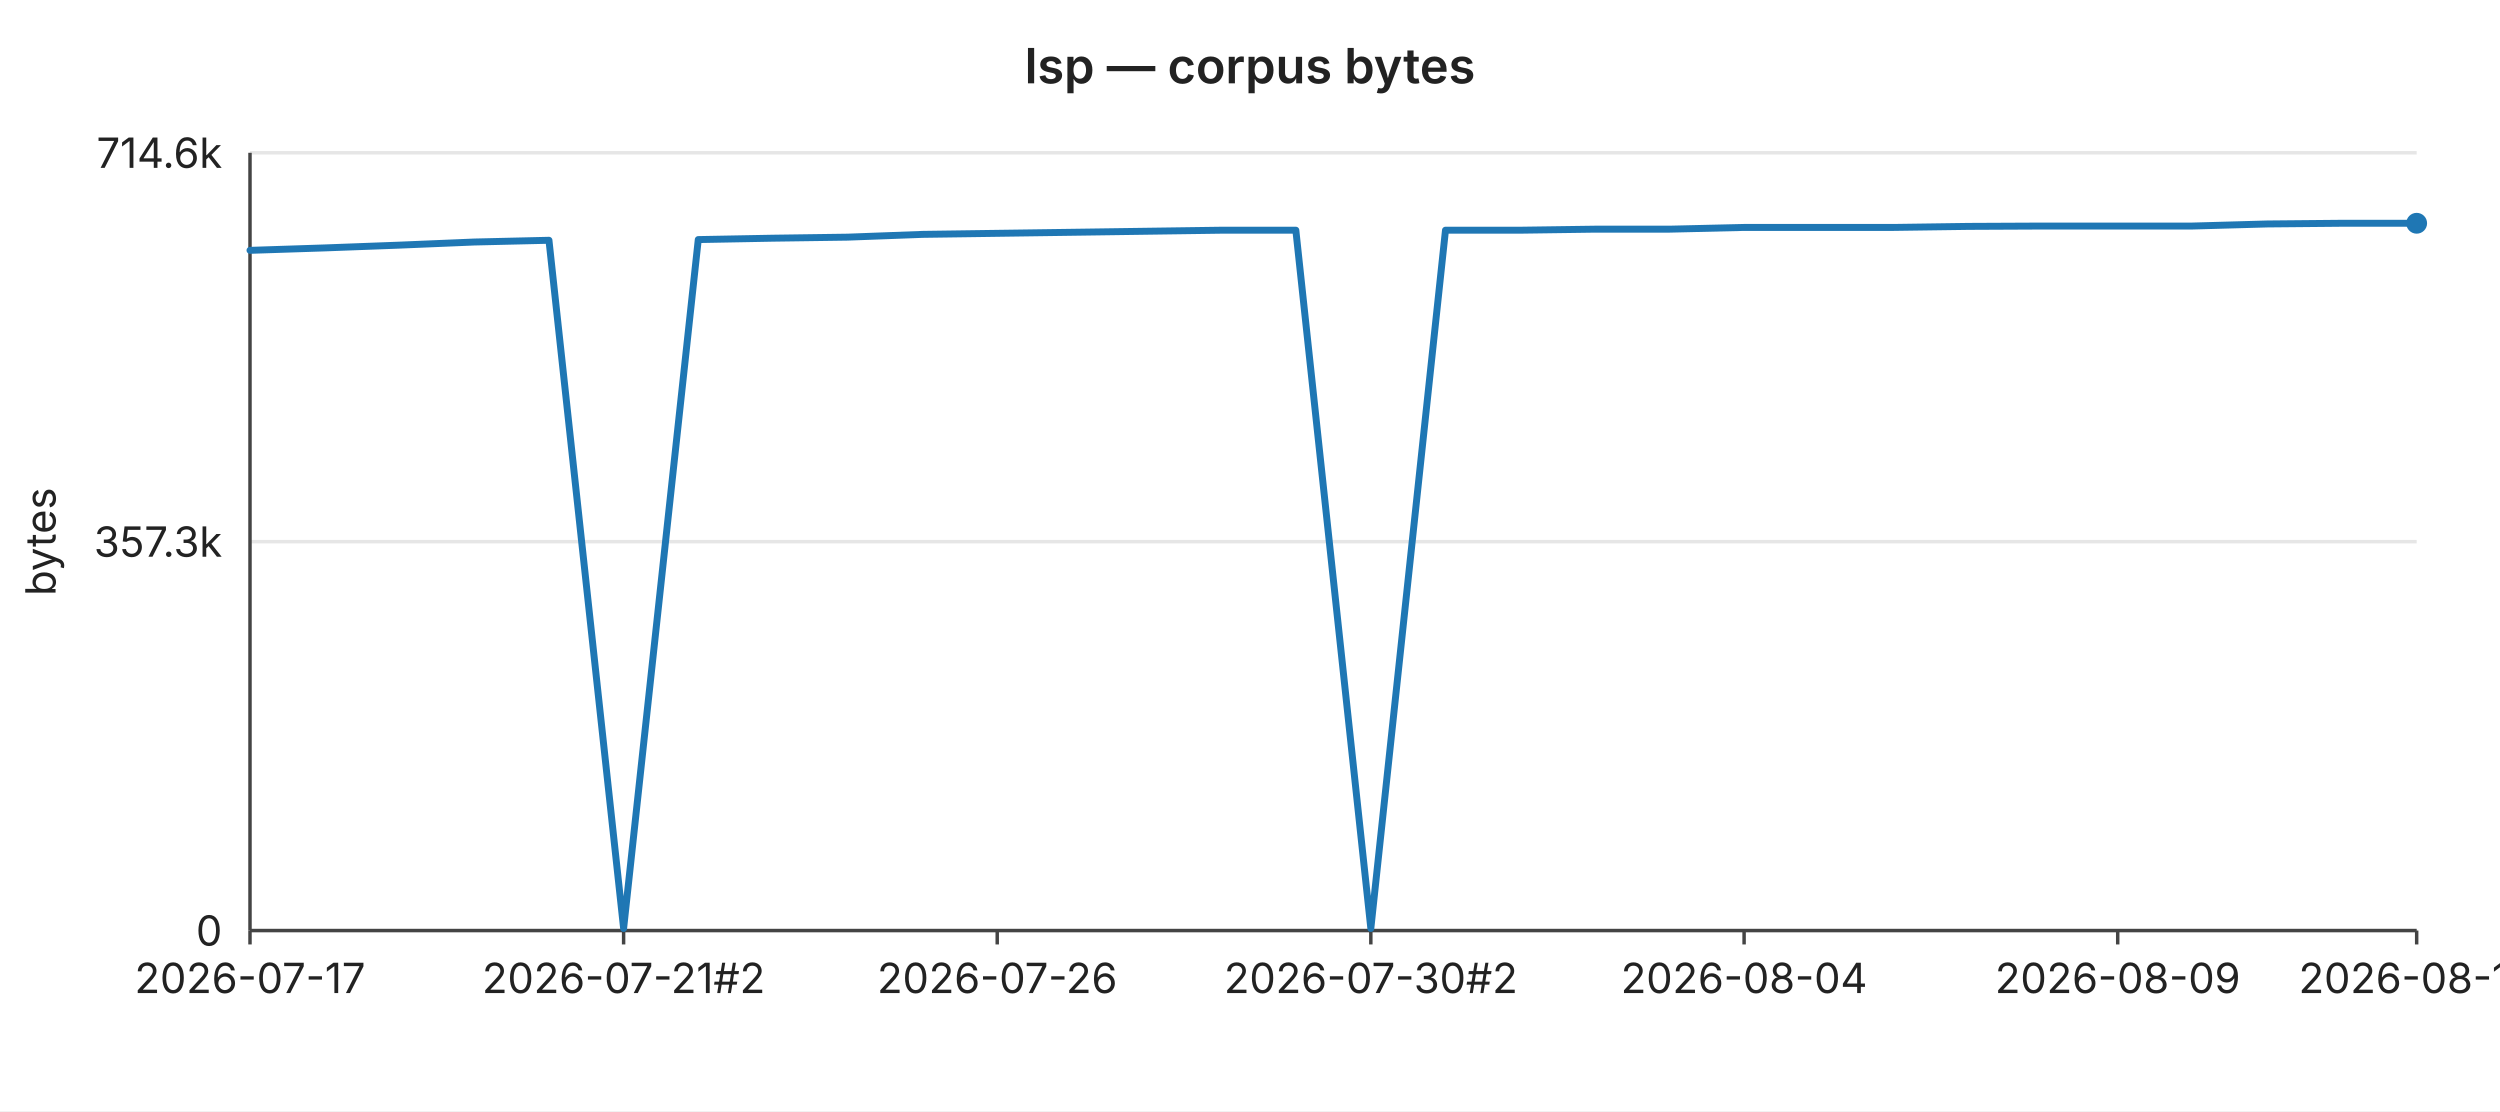
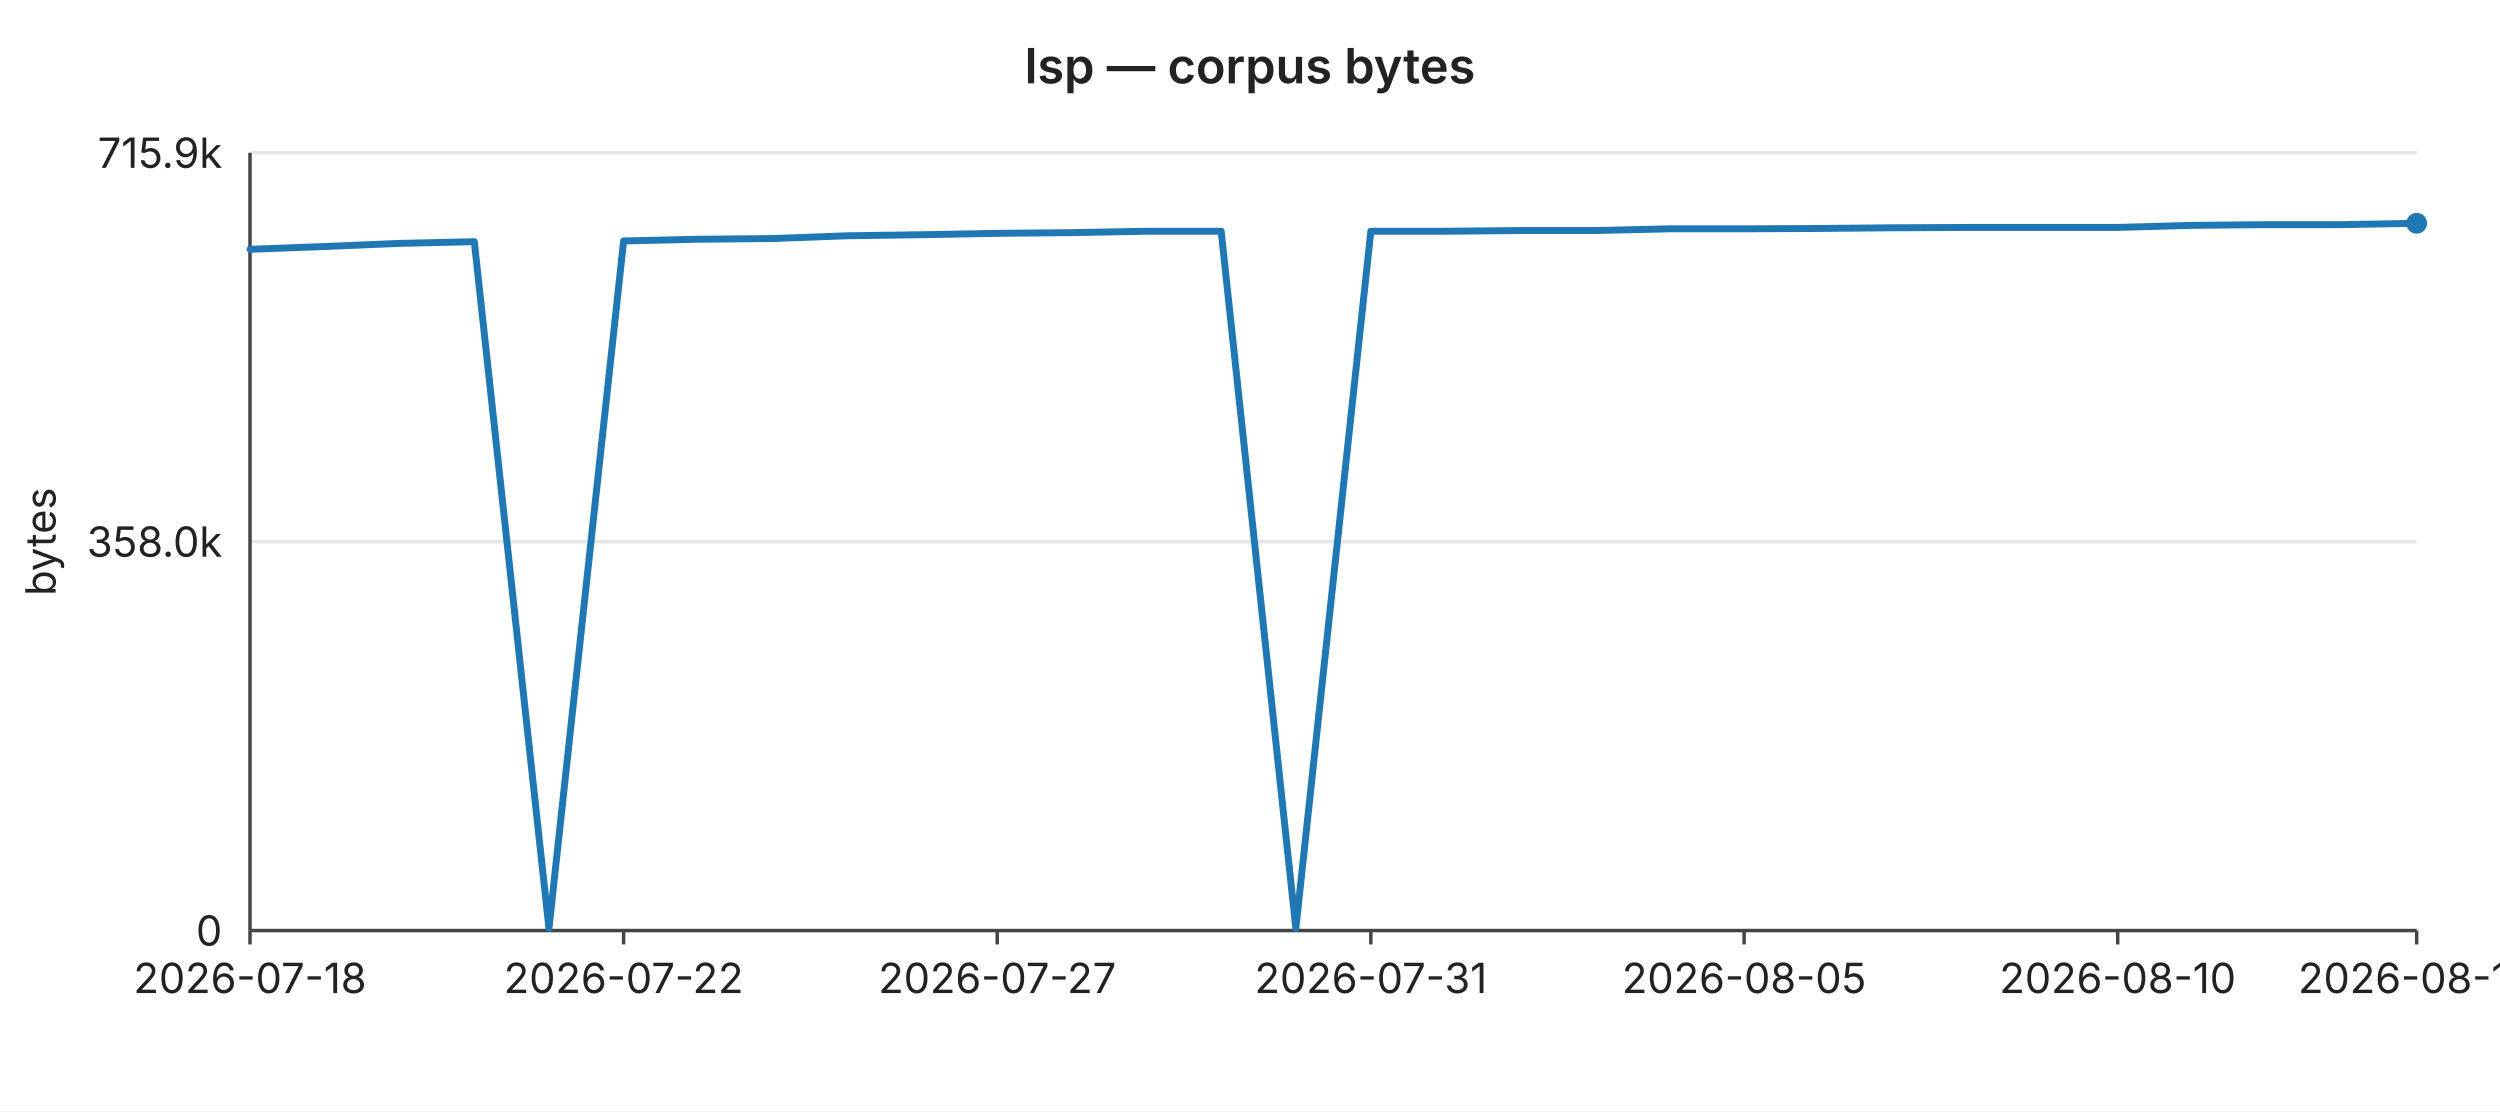
<svg xmlns="http://www.w3.org/2000/svg" width="720" height="320" viewBox="0 0 720 320" font-family="-apple-system,BlinkMacSystemFont,Segoe UI,sans-serif" font-size="12">
  <rect width="720" height="320" fill="#ffffff" />
  <text x="360" y="24" text-anchor="middle" font-size="14" font-weight="600" fill="#222">lsp — corpus bytes</text>
  <line x1="72" y1="44.0" x2="696" y2="44.0" stroke="#e6e6e6" stroke-width="1" />
-   <text x="64" y="44.0" text-anchor="end" dominant-baseline="middle" fill="#222">714.6k</text>
+   <text x="64" y="44.0" text-anchor="end" dominant-baseline="middle" fill="#222">715.9k</text>
  <line x1="72" y1="156.0" x2="696" y2="156.0" stroke="#e6e6e6" stroke-width="1" />
-   <text x="64" y="156.0" text-anchor="end" dominant-baseline="middle" fill="#222">357.3k</text>
+   <text x="64" y="156.0" text-anchor="end" dominant-baseline="middle" fill="#222">358.0k</text>
  <line x1="72" y1="268.0" x2="696" y2="268.0" stroke="#e6e6e6" stroke-width="1" />
  <text x="64" y="268.0" text-anchor="end" dominant-baseline="middle" fill="#222">0</text>
  <text x="16" y="156" text-anchor="middle" fill="#222" transform="rotate(-90 16 156)">bytes</text>
  <line x1="72" y1="44" x2="72" y2="268" stroke="#444" stroke-width="1" />
  <line x1="72" y1="268" x2="696" y2="268" stroke="#444" stroke-width="1" />
  <line x1="72.0" y1="268" x2="72.0" y2="272" stroke="#444" stroke-width="1" />
-   <text x="72.0" y="286" text-anchor="middle" fill="#222">2026-07-17</text>
+   <text x="72.0" y="286" text-anchor="middle" fill="#222">2026-07-18</text>
  <line x1="179.6" y1="268" x2="179.6" y2="272" stroke="#444" stroke-width="1" />
-   <text x="179.6" y="286" text-anchor="middle" fill="#222">2026-07-21#2</text>
+   <text x="179.6" y="286" text-anchor="middle" fill="#222">2026-07-22</text>
  <line x1="287.2" y1="268" x2="287.2" y2="272" stroke="#444" stroke-width="1" />
-   <text x="287.2" y="286" text-anchor="middle" fill="#222">2026-07-26</text>
+   <text x="287.2" y="286" text-anchor="middle" fill="#222">2026-07-27</text>
  <line x1="394.8" y1="268" x2="394.8" y2="272" stroke="#444" stroke-width="1" />
-   <text x="394.8" y="286" text-anchor="middle" fill="#222">2026-07-30#2</text>
+   <text x="394.8" y="286" text-anchor="middle" fill="#222">2026-07-31</text>
  <line x1="502.3" y1="268" x2="502.3" y2="272" stroke="#444" stroke-width="1" />
-   <text x="502.3" y="286" text-anchor="middle" fill="#222">2026-08-04</text>
+   <text x="502.3" y="286" text-anchor="middle" fill="#222">2026-08-05</text>
  <line x1="609.9" y1="268" x2="609.9" y2="272" stroke="#444" stroke-width="1" />
-   <text x="609.9" y="286" text-anchor="middle" fill="#222">2026-08-09</text>
+   <text x="609.9" y="286" text-anchor="middle" fill="#222">2026-08-10</text>
  <line x1="696.0" y1="268" x2="696.0" y2="272" stroke="#444" stroke-width="1" />
-   <text x="696.0" y="286" text-anchor="middle" fill="#222">2026-08-13</text>
-   <polyline fill="none" stroke="#1f77b4" stroke-width="2" stroke-linejoin="round" stroke-linecap="round" points="72.0,72.1 93.5,71.4 115.0,70.6 136.6,69.7 158.1,69.2 179.6,267.4 201.1,69.0 222.6,68.6 244.1,68.3 265.7,67.5 287.2,67.2 308.7,66.9 330.2,66.6 351.7,66.3 373.2,66.3 394.8,267.4 416.3,66.3 437.8,66.3 459.3,66.0 480.8,66.0 502.3,65.5 523.9,65.5 545.4,65.5 566.9,65.2 588.4,65.1 609.9,65.1 631.4,65.1 653.0,64.5 674.5,64.3 696.0,64.3" />
+   <text x="696.0" y="286" text-anchor="middle" fill="#222">2026-08-14</text>
+   <polyline fill="none" stroke="#1f77b4" stroke-width="2" stroke-linejoin="round" stroke-linecap="round" points="72.0,71.8 93.5,71.0 115.0,70.1 136.6,69.6 158.1,267.4 179.6,69.4 201.1,68.9 222.6,68.7 244.1,67.9 265.7,67.6 287.2,67.2 308.7,67.0 330.2,66.6 351.7,66.6 373.2,267.4 394.8,66.6 416.3,66.6 437.8,66.4 459.3,66.4 480.8,65.9 502.3,65.9 523.9,65.8 545.4,65.6 566.9,65.5 588.4,65.5 609.9,65.5 631.4,64.9 653.0,64.7 674.5,64.7 696.0,64.3" />
  <circle cx="696.0" cy="64.3" r="3" fill="#1f77b4" />
</svg>
